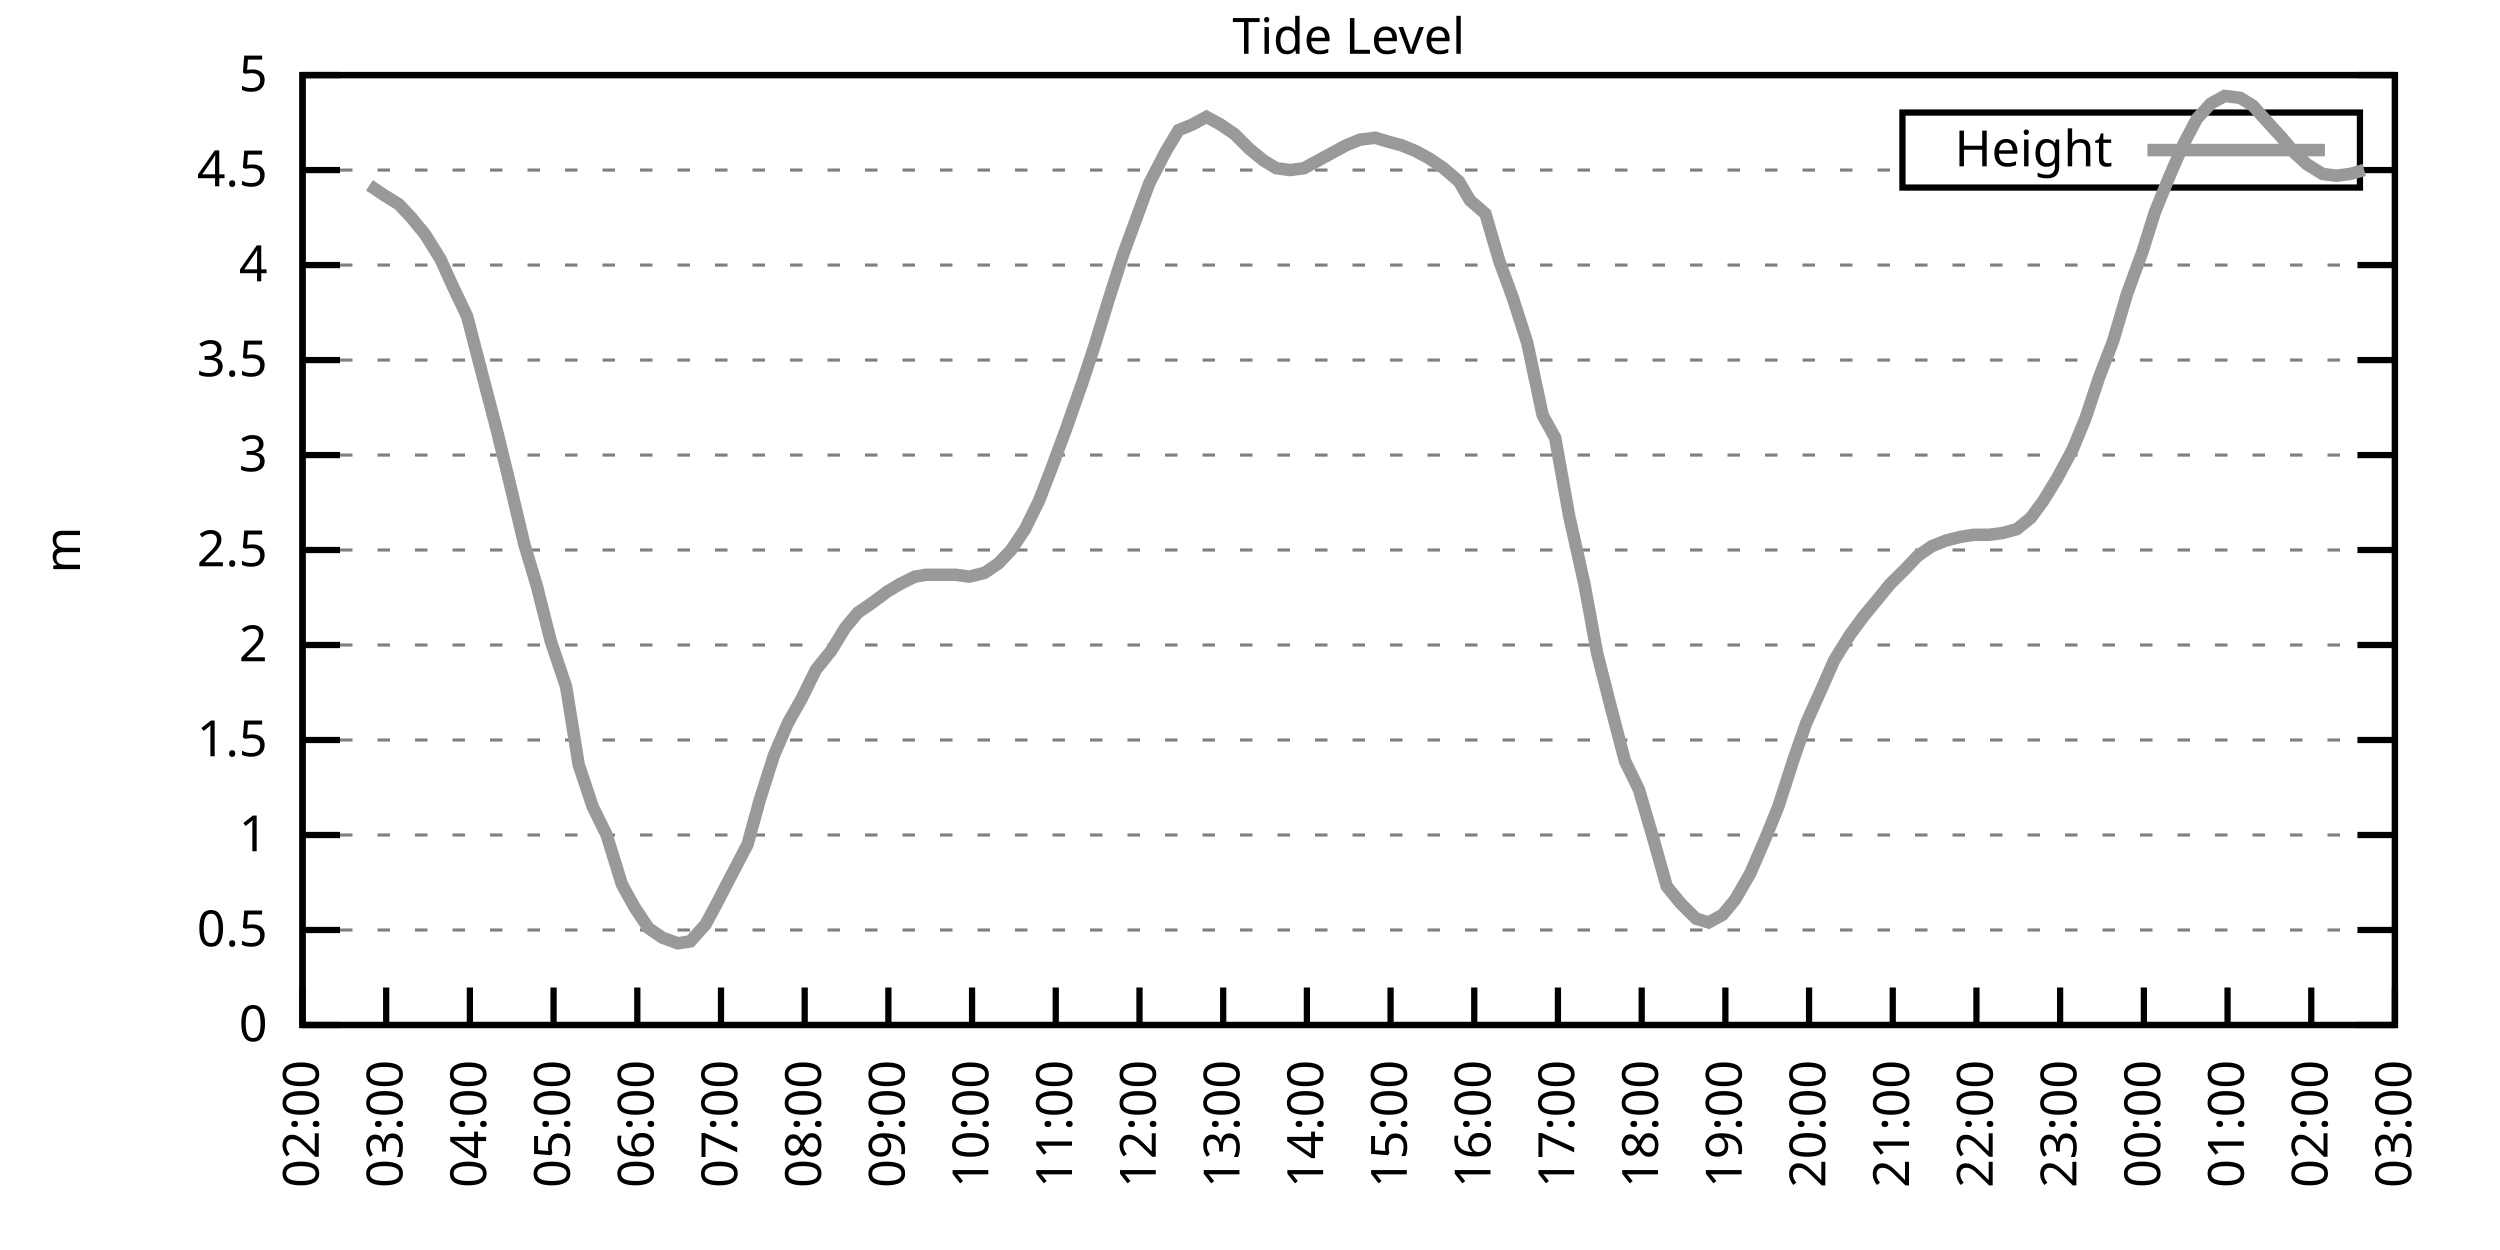
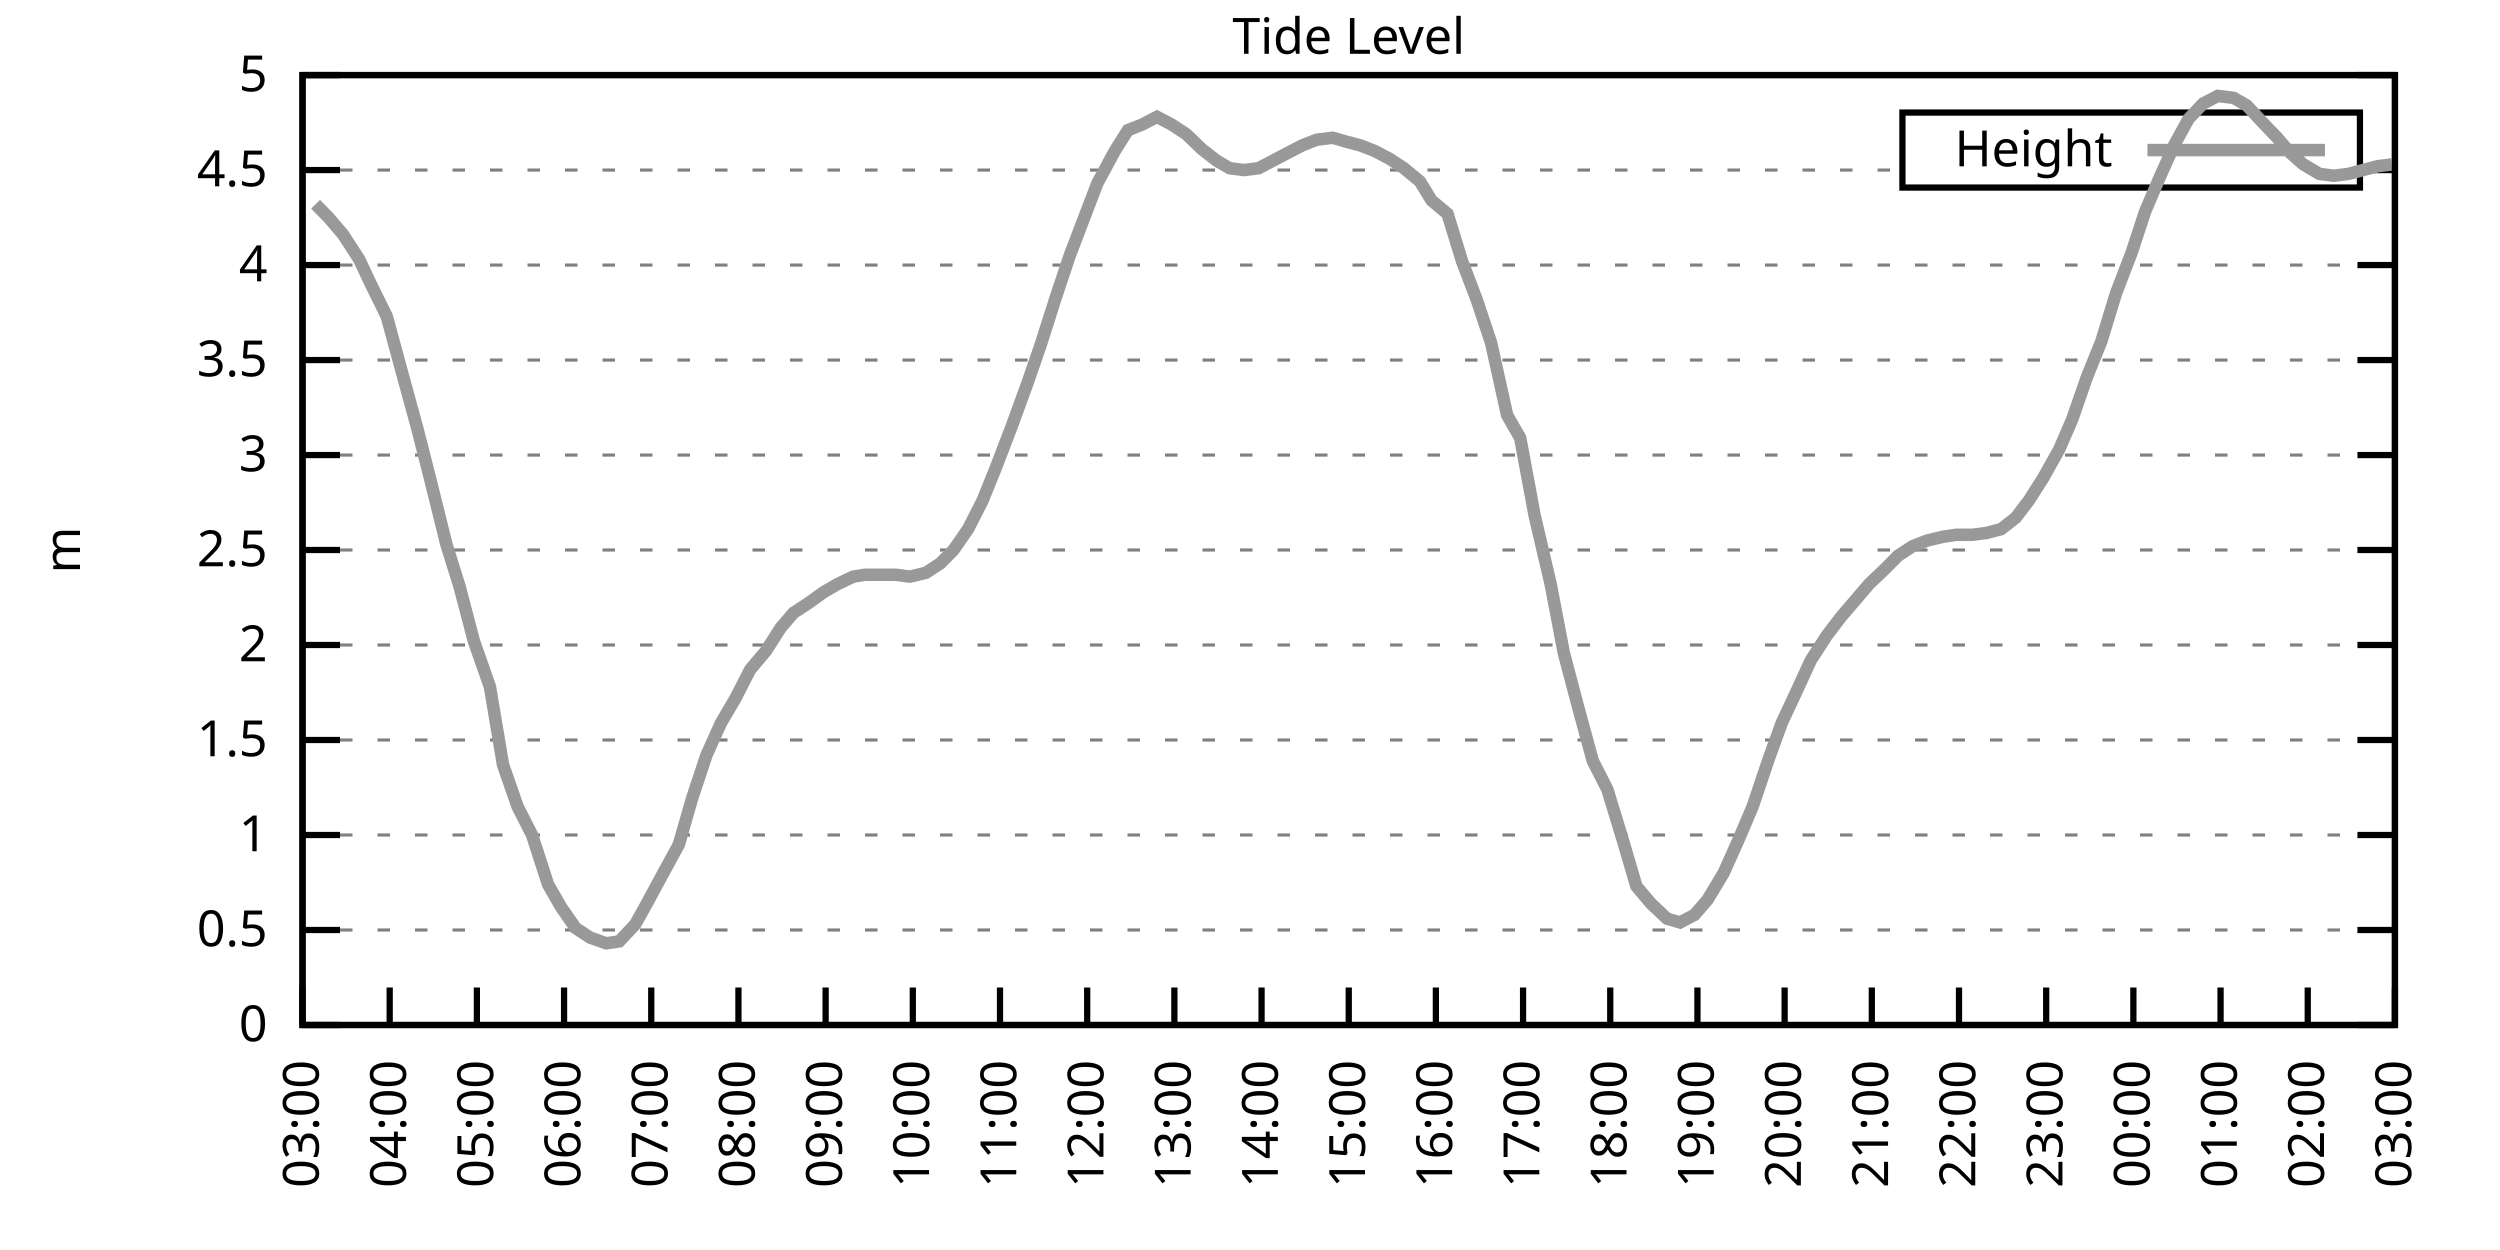
<svg xmlns="http://www.w3.org/2000/svg" xmlns:xlink="http://www.w3.org/1999/xlink" width="400" height="200" viewBox="0 0 400 200">
  <g id="gnuplot_canvas">
    <rect x="0" y="0" width="400" height="200" fill="none" />
    <defs>
      <circle id="gpDot" r="0.5" stroke-width="0.5" stroke="currentColor" />
      <path id="gpPt0" stroke-width="0.333" stroke="currentColor" d="M-1,0 h2 M0,-1 v2" />
      <path id="gpPt1" stroke-width="0.333" stroke="currentColor" d="M-1,-1 L1,1 M1,-1 L-1,1" />
      <path id="gpPt2" stroke-width="0.333" stroke="currentColor" d="M-1,0 L1,0 M0,-1 L0,1 M-1,-1 L1,1 M-1,1 L1,-1" />
      <rect id="gpPt3" stroke-width="0.333" stroke="currentColor" x="-1" y="-1" width="2" height="2" />
      <rect id="gpPt4" stroke-width="0.333" stroke="currentColor" fill="currentColor" x="-1" y="-1" width="2" height="2" />
      <circle id="gpPt5" stroke-width="0.333" stroke="currentColor" cx="0" cy="0" r="1" />
      <use xlink:href="#gpPt5" id="gpPt6" fill="currentColor" stroke="none" />
      <path id="gpPt7" stroke-width="0.333" stroke="currentColor" d="M0,-1.33 L-1.33,0.67 L1.33,0.67 z" />
      <use xlink:href="#gpPt7" id="gpPt8" fill="currentColor" stroke="none" />
      <use xlink:href="#gpPt7" id="gpPt9" stroke="currentColor" transform="rotate(180)" />
      <use xlink:href="#gpPt9" id="gpPt10" fill="currentColor" stroke="none" />
      <use xlink:href="#gpPt3" id="gpPt11" stroke="currentColor" transform="rotate(45)" />
      <use xlink:href="#gpPt11" id="gpPt12" fill="currentColor" stroke="none" />
      <path id="gpPt13" stroke-width="0.333" stroke="currentColor" d="M0,1.330 L1.265,0.411 L0.782,-1.067 L-0.782,-1.076 L-1.265,0.411 z" />
      <use xlink:href="#gpPt13" id="gpPt14" fill="currentColor" stroke="none" />
      <filter id="textbox" filterUnits="objectBoundingBox" x="0" y="0" height="1" width="1">
        <feFlood flood-color="white" flood-opacity="1" result="bgnd" />
        <feComposite in="SourceGraphic" in2="bgnd" operator="atop" />
      </filter>
      <filter id="greybox" filterUnits="objectBoundingBox" x="0" y="0" height="1" width="1">
        <feFlood flood-color="lightgrey" flood-opacity="1" result="grey" />
        <feComposite in="SourceGraphic" in2="grey" operator="atop" />
      </filter>
    </defs>
    <g fill="none" color="white" stroke="currentColor" stroke-width="1.00" stroke-linecap="butt" stroke-linejoin="miter">
</g>
    <g fill="none" color="black" stroke="currentColor" stroke-width="1.00" stroke-linecap="butt" stroke-linejoin="miter">
      <g stroke="none" shape-rendering="crispEdges">
        <polygon fill="rgb(255, 255, 255)" points="48.40,164.00 383.18,164.00 383.18,12.02 48.40,12.02 " />
      </g>
    </g>
    <g fill="none" color="black" stroke="currentColor" stroke-width="1.00" stroke-linecap="butt" stroke-linejoin="miter">
</g>
    <g fill="none" color="black" stroke="black" stroke-width="0.50" stroke-linecap="butt" stroke-linejoin="miter">
</g>
    <g fill="none" color="gray" stroke="currentColor" stroke-width="0.50" stroke-linecap="butt" stroke-linejoin="miter">
      <path stroke="gray" stroke-dasharray="2,4" class="gridline" d="M48.40,164.00 L383.19,164.00  " />
    </g>
    <g fill="none" color="gray" stroke="gray" stroke-width="1.00" stroke-linecap="butt" stroke-linejoin="miter">
</g>
    <g fill="none" color="black" stroke="currentColor" stroke-width="1.00" stroke-linecap="butt" stroke-linejoin="miter">
      <path stroke="black" d="M48.40,164.00 L54.40,164.00 M383.19,164.00 L377.19,164.00  " />
      <g transform="translate(42.80,166.60)" stroke="none" fill="black" font-family="Sans" font-size="8.00" text-anchor="end">
        <text>
          <tspan font-family="Sans"> 0</tspan>
        </text>
      </g>
    </g>
    <g fill="none" color="black" stroke="currentColor" stroke-width="1.00" stroke-linecap="butt" stroke-linejoin="miter">
</g>
    <g fill="none" color="black" stroke="black" stroke-width="0.50" stroke-linecap="butt" stroke-linejoin="miter">
</g>
    <g fill="none" color="gray" stroke="currentColor" stroke-width="0.50" stroke-linecap="butt" stroke-linejoin="miter">
      <path stroke="gray" stroke-dasharray="2,4" class="gridline" d="M48.40,148.80 L383.19,148.80  " />
    </g>
    <g fill="none" color="gray" stroke="gray" stroke-width="1.00" stroke-linecap="butt" stroke-linejoin="miter">
</g>
    <g fill="none" color="black" stroke="currentColor" stroke-width="1.00" stroke-linecap="butt" stroke-linejoin="miter">
      <path stroke="black" d="M48.40,148.80 L54.40,148.80 M383.19,148.80 L377.19,148.80  " />
      <g transform="translate(42.80,151.40)" stroke="none" fill="black" font-family="Sans" font-size="8.00" text-anchor="end">
        <text>
          <tspan font-family="Sans"> 0.5</tspan>
        </text>
      </g>
    </g>
    <g fill="none" color="black" stroke="currentColor" stroke-width="1.00" stroke-linecap="butt" stroke-linejoin="miter">
</g>
    <g fill="none" color="black" stroke="black" stroke-width="0.50" stroke-linecap="butt" stroke-linejoin="miter">
</g>
    <g fill="none" color="gray" stroke="currentColor" stroke-width="0.50" stroke-linecap="butt" stroke-linejoin="miter">
      <path stroke="gray" stroke-dasharray="2,4" class="gridline" d="M48.40,133.60 L383.19,133.60  " />
    </g>
    <g fill="none" color="gray" stroke="gray" stroke-width="1.00" stroke-linecap="butt" stroke-linejoin="miter">
</g>
    <g fill="none" color="black" stroke="currentColor" stroke-width="1.00" stroke-linecap="butt" stroke-linejoin="miter">
      <path stroke="black" d="M48.40,133.60 L54.40,133.60 M383.19,133.60 L377.19,133.60  " />
      <g transform="translate(42.80,136.20)" stroke="none" fill="black" font-family="Sans" font-size="8.00" text-anchor="end">
        <text>
          <tspan font-family="Sans"> 1</tspan>
        </text>
      </g>
    </g>
    <g fill="none" color="black" stroke="currentColor" stroke-width="1.00" stroke-linecap="butt" stroke-linejoin="miter">
</g>
    <g fill="none" color="black" stroke="black" stroke-width="0.50" stroke-linecap="butt" stroke-linejoin="miter">
</g>
    <g fill="none" color="gray" stroke="currentColor" stroke-width="0.50" stroke-linecap="butt" stroke-linejoin="miter">
      <path stroke="gray" stroke-dasharray="2,4" class="gridline" d="M48.40,118.40 L383.19,118.40  " />
    </g>
    <g fill="none" color="gray" stroke="gray" stroke-width="1.00" stroke-linecap="butt" stroke-linejoin="miter">
</g>
    <g fill="none" color="black" stroke="currentColor" stroke-width="1.00" stroke-linecap="butt" stroke-linejoin="miter">
      <path stroke="black" d="M48.40,118.40 L54.40,118.40 M383.19,118.40 L377.19,118.40  " />
      <g transform="translate(42.80,121.00)" stroke="none" fill="black" font-family="Sans" font-size="8.00" text-anchor="end">
        <text>
          <tspan font-family="Sans"> 1.5</tspan>
        </text>
      </g>
    </g>
    <g fill="none" color="black" stroke="currentColor" stroke-width="1.00" stroke-linecap="butt" stroke-linejoin="miter">
</g>
    <g fill="none" color="black" stroke="black" stroke-width="0.50" stroke-linecap="butt" stroke-linejoin="miter">
</g>
    <g fill="none" color="gray" stroke="currentColor" stroke-width="0.50" stroke-linecap="butt" stroke-linejoin="miter">
      <path stroke="gray" stroke-dasharray="2,4" class="gridline" d="M48.40,103.20 L383.19,103.20  " />
    </g>
    <g fill="none" color="gray" stroke="gray" stroke-width="1.00" stroke-linecap="butt" stroke-linejoin="miter">
</g>
    <g fill="none" color="black" stroke="currentColor" stroke-width="1.00" stroke-linecap="butt" stroke-linejoin="miter">
      <path stroke="black" d="M48.40,103.20 L54.40,103.20 M383.19,103.20 L377.19,103.20  " />
      <g transform="translate(42.80,105.80)" stroke="none" fill="black" font-family="Sans" font-size="8.00" text-anchor="end">
        <text>
          <tspan font-family="Sans"> 2</tspan>
        </text>
      </g>
    </g>
    <g fill="none" color="black" stroke="currentColor" stroke-width="1.00" stroke-linecap="butt" stroke-linejoin="miter">
</g>
    <g fill="none" color="black" stroke="black" stroke-width="0.50" stroke-linecap="butt" stroke-linejoin="miter">
</g>
    <g fill="none" color="gray" stroke="currentColor" stroke-width="0.50" stroke-linecap="butt" stroke-linejoin="miter">
      <path stroke="gray" stroke-dasharray="2,4" class="gridline" d="M48.40,88.00 L383.19,88.00  " />
    </g>
    <g fill="none" color="gray" stroke="gray" stroke-width="1.00" stroke-linecap="butt" stroke-linejoin="miter">
</g>
    <g fill="none" color="black" stroke="currentColor" stroke-width="1.00" stroke-linecap="butt" stroke-linejoin="miter">
      <path stroke="black" d="M48.40,88.00 L54.40,88.00 M383.19,88.00 L377.19,88.00  " />
      <g transform="translate(42.80,90.60)" stroke="none" fill="black" font-family="Sans" font-size="8.00" text-anchor="end">
        <text>
          <tspan font-family="Sans"> 2.5</tspan>
        </text>
      </g>
    </g>
    <g fill="none" color="black" stroke="currentColor" stroke-width="1.00" stroke-linecap="butt" stroke-linejoin="miter">
</g>
    <g fill="none" color="black" stroke="black" stroke-width="0.50" stroke-linecap="butt" stroke-linejoin="miter">
</g>
    <g fill="none" color="gray" stroke="currentColor" stroke-width="0.50" stroke-linecap="butt" stroke-linejoin="miter">
      <path stroke="gray" stroke-dasharray="2,4" class="gridline" d="M48.40,72.81 L383.19,72.81  " />
    </g>
    <g fill="none" color="gray" stroke="gray" stroke-width="1.00" stroke-linecap="butt" stroke-linejoin="miter">
</g>
    <g fill="none" color="black" stroke="currentColor" stroke-width="1.00" stroke-linecap="butt" stroke-linejoin="miter">
      <path stroke="black" d="M48.40,72.81 L54.40,72.81 M383.19,72.81 L377.19,72.81  " />
      <g transform="translate(42.80,75.41)" stroke="none" fill="black" font-family="Sans" font-size="8.00" text-anchor="end">
        <text>
          <tspan font-family="Sans"> 3</tspan>
        </text>
      </g>
    </g>
    <g fill="none" color="black" stroke="currentColor" stroke-width="1.00" stroke-linecap="butt" stroke-linejoin="miter">
</g>
    <g fill="none" color="black" stroke="black" stroke-width="0.50" stroke-linecap="butt" stroke-linejoin="miter">
</g>
    <g fill="none" color="gray" stroke="currentColor" stroke-width="0.50" stroke-linecap="butt" stroke-linejoin="miter">
      <path stroke="gray" stroke-dasharray="2,4" class="gridline" d="M48.40,57.61 L383.19,57.61  " />
    </g>
    <g fill="none" color="gray" stroke="gray" stroke-width="1.00" stroke-linecap="butt" stroke-linejoin="miter">
</g>
    <g fill="none" color="black" stroke="currentColor" stroke-width="1.00" stroke-linecap="butt" stroke-linejoin="miter">
      <path stroke="black" d="M48.40,57.61 L54.40,57.61 M383.19,57.61 L377.19,57.61  " />
      <g transform="translate(42.80,60.21)" stroke="none" fill="black" font-family="Sans" font-size="8.00" text-anchor="end">
        <text>
          <tspan font-family="Sans"> 3.5</tspan>
        </text>
      </g>
    </g>
    <g fill="none" color="black" stroke="currentColor" stroke-width="1.00" stroke-linecap="butt" stroke-linejoin="miter">
</g>
    <g fill="none" color="black" stroke="black" stroke-width="0.50" stroke-linecap="butt" stroke-linejoin="miter">
</g>
    <g fill="none" color="gray" stroke="currentColor" stroke-width="0.50" stroke-linecap="butt" stroke-linejoin="miter">
      <path stroke="gray" stroke-dasharray="2,4" class="gridline" d="M48.40,42.41 L383.19,42.41  " />
    </g>
    <g fill="none" color="gray" stroke="gray" stroke-width="1.00" stroke-linecap="butt" stroke-linejoin="miter">
</g>
    <g fill="none" color="black" stroke="currentColor" stroke-width="1.00" stroke-linecap="butt" stroke-linejoin="miter">
      <path stroke="black" d="M48.40,42.41 L54.40,42.41 M383.19,42.41 L377.19,42.41  " />
      <g transform="translate(42.80,45.01)" stroke="none" fill="black" font-family="Sans" font-size="8.00" text-anchor="end">
        <text>
          <tspan font-family="Sans"> 4</tspan>
        </text>
      </g>
    </g>
    <g fill="none" color="black" stroke="currentColor" stroke-width="1.00" stroke-linecap="butt" stroke-linejoin="miter">
</g>
    <g fill="none" color="black" stroke="black" stroke-width="0.50" stroke-linecap="butt" stroke-linejoin="miter">
</g>
    <g fill="none" color="gray" stroke="currentColor" stroke-width="0.50" stroke-linecap="butt" stroke-linejoin="miter">
      <path stroke="gray" stroke-dasharray="2,4" class="gridline" d="M48.40,27.21 L304.39,27.21 M377.59,27.21 L383.19,27.21  " />
    </g>
    <g fill="none" color="gray" stroke="gray" stroke-width="1.00" stroke-linecap="butt" stroke-linejoin="miter">
</g>
    <g fill="none" color="black" stroke="currentColor" stroke-width="1.00" stroke-linecap="butt" stroke-linejoin="miter">
      <path stroke="black" d="M48.40,27.21 L54.40,27.21 M383.19,27.21 L377.19,27.21  " />
      <g transform="translate(42.80,29.81)" stroke="none" fill="black" font-family="Sans" font-size="8.00" text-anchor="end">
        <text>
          <tspan font-family="Sans"> 4.5</tspan>
        </text>
      </g>
    </g>
    <g fill="none" color="black" stroke="currentColor" stroke-width="1.00" stroke-linecap="butt" stroke-linejoin="miter">
</g>
    <g fill="none" color="black" stroke="black" stroke-width="0.50" stroke-linecap="butt" stroke-linejoin="miter">
</g>
    <g fill="none" color="gray" stroke="currentColor" stroke-width="0.50" stroke-linecap="butt" stroke-linejoin="miter">
      <path stroke="gray" stroke-dasharray="2,4" class="gridline" d="M48.40,12.01 L383.19,12.01  " />
    </g>
    <g fill="none" color="gray" stroke="gray" stroke-width="1.00" stroke-linecap="butt" stroke-linejoin="miter">
</g>
    <g fill="none" color="black" stroke="currentColor" stroke-width="1.00" stroke-linecap="butt" stroke-linejoin="miter">
      <path stroke="black" d="M48.40,12.01 L54.40,12.01 M383.19,12.01 L377.19,12.01  " />
      <g transform="translate(42.80,14.61)" stroke="none" fill="black" font-family="Sans" font-size="8.00" text-anchor="end">
        <text>
          <tspan font-family="Sans"> 5</tspan>
        </text>
      </g>
    </g>
    <g fill="none" color="black" stroke="currentColor" stroke-width="1.00" stroke-linecap="butt" stroke-linejoin="miter">
      <path stroke="black" d="M48.40,164.00 L48.40,158.00  " />
      <g transform="translate(51.00,169.60) rotate(270.00)" stroke="none" fill="black" font-family="Sans" font-size="8.00" text-anchor="end">
        <text>
-           <tspan font-family="Sans">02:00</tspan>
-         </text>
-       </g>
-     </g>
-     <g fill="none" color="black" stroke="currentColor" stroke-width="1.00" stroke-linecap="butt" stroke-linejoin="miter">
-       <path stroke="black" d="M61.79,164.00 L61.79,158.00  " />
-       <g transform="translate(64.39,169.60) rotate(270.00)" stroke="none" fill="black" font-family="Sans" font-size="8.00" text-anchor="end">
-         <text>
          <tspan font-family="Sans">03:00</tspan>
        </text>
      </g>
    </g>
    <g fill="none" color="black" stroke="currentColor" stroke-width="1.00" stroke-linecap="butt" stroke-linejoin="miter">
-       <path stroke="black" d="M75.18,164.00 L75.18,158.00  " />
-       <g transform="translate(77.78,169.60) rotate(270.00)" stroke="none" fill="black" font-family="Sans" font-size="8.00" text-anchor="end">
+       <path stroke="black" d="M62.35,164.00 L62.35,158.00  " />
+       <g transform="translate(64.95,169.60) rotate(270.00)" stroke="none" fill="black" font-family="Sans" font-size="8.00" text-anchor="end">
        <text>
          <tspan font-family="Sans">04:00</tspan>
        </text>
      </g>
    </g>
    <g fill="none" color="black" stroke="currentColor" stroke-width="1.00" stroke-linecap="butt" stroke-linejoin="miter">
-       <path stroke="black" d="M88.57,164.00 L88.57,158.00  " />
-       <g transform="translate(91.17,169.60) rotate(270.00)" stroke="none" fill="black" font-family="Sans" font-size="8.00" text-anchor="end">
+       <path stroke="black" d="M76.30,164.00 L76.30,158.00  " />
+       <g transform="translate(78.90,169.60) rotate(270.00)" stroke="none" fill="black" font-family="Sans" font-size="8.00" text-anchor="end">
        <text>
          <tspan font-family="Sans">05:00</tspan>
        </text>
      </g>
    </g>
    <g fill="none" color="black" stroke="currentColor" stroke-width="1.00" stroke-linecap="butt" stroke-linejoin="miter">
-       <path stroke="black" d="M101.97,164.00 L101.97,158.00  " />
-       <g transform="translate(104.57,169.60) rotate(270.00)" stroke="none" fill="black" font-family="Sans" font-size="8.00" text-anchor="end">
+       <path stroke="black" d="M90.25,164.00 L90.25,158.00  " />
+       <g transform="translate(92.85,169.60) rotate(270.00)" stroke="none" fill="black" font-family="Sans" font-size="8.00" text-anchor="end">
        <text>
          <tspan font-family="Sans">06:00</tspan>
        </text>
      </g>
    </g>
    <g fill="none" color="black" stroke="currentColor" stroke-width="1.00" stroke-linecap="butt" stroke-linejoin="miter">
-       <path stroke="black" d="M115.36,164.00 L115.36,158.00  " />
-       <g transform="translate(117.96,169.60) rotate(270.00)" stroke="none" fill="black" font-family="Sans" font-size="8.00" text-anchor="end">
+       <path stroke="black" d="M104.20,164.00 L104.20,158.00  " />
+       <g transform="translate(106.80,169.60) rotate(270.00)" stroke="none" fill="black" font-family="Sans" font-size="8.00" text-anchor="end">
        <text>
          <tspan font-family="Sans">07:00</tspan>
        </text>
      </g>
    </g>
    <g fill="none" color="black" stroke="currentColor" stroke-width="1.00" stroke-linecap="butt" stroke-linejoin="miter">
-       <path stroke="black" d="M128.75,164.00 L128.75,158.00  " />
-       <g transform="translate(131.35,169.60) rotate(270.00)" stroke="none" fill="black" font-family="Sans" font-size="8.00" text-anchor="end">
+       <path stroke="black" d="M118.15,164.00 L118.15,158.00  " />
+       <g transform="translate(120.75,169.60) rotate(270.00)" stroke="none" fill="black" font-family="Sans" font-size="8.00" text-anchor="end">
        <text>
          <tspan font-family="Sans">08:00</tspan>
        </text>
      </g>
    </g>
    <g fill="none" color="black" stroke="currentColor" stroke-width="1.00" stroke-linecap="butt" stroke-linejoin="miter">
-       <path stroke="black" d="M142.14,164.00 L142.14,158.00  " />
-       <g transform="translate(144.74,169.60) rotate(270.00)" stroke="none" fill="black" font-family="Sans" font-size="8.00" text-anchor="end">
+       <path stroke="black" d="M132.10,164.00 L132.10,158.00  " />
+       <g transform="translate(134.70,169.60) rotate(270.00)" stroke="none" fill="black" font-family="Sans" font-size="8.00" text-anchor="end">
        <text>
          <tspan font-family="Sans">09:00</tspan>
        </text>
      </g>
    </g>
    <g fill="none" color="black" stroke="currentColor" stroke-width="1.00" stroke-linecap="butt" stroke-linejoin="miter">
-       <path stroke="black" d="M155.53,164.00 L155.53,158.00  " />
-       <g transform="translate(158.13,169.60) rotate(270.00)" stroke="none" fill="black" font-family="Sans" font-size="8.00" text-anchor="end">
+       <path stroke="black" d="M146.05,164.00 L146.05,158.00  " />
+       <g transform="translate(148.65,169.60) rotate(270.00)" stroke="none" fill="black" font-family="Sans" font-size="8.00" text-anchor="end">
        <text>
          <tspan font-family="Sans">10:00</tspan>
        </text>
      </g>
    </g>
    <g fill="none" color="black" stroke="currentColor" stroke-width="1.00" stroke-linecap="butt" stroke-linejoin="miter">
-       <path stroke="black" d="M168.92,164.00 L168.92,158.00  " />
-       <g transform="translate(171.52,169.60) rotate(270.00)" stroke="none" fill="black" font-family="Sans" font-size="8.00" text-anchor="end">
+       <path stroke="black" d="M160.00,164.00 L160.00,158.00  " />
+       <g transform="translate(162.60,169.60) rotate(270.00)" stroke="none" fill="black" font-family="Sans" font-size="8.00" text-anchor="end">
        <text>
          <tspan font-family="Sans">11:00</tspan>
        </text>
      </g>
    </g>
    <g fill="none" color="black" stroke="currentColor" stroke-width="1.00" stroke-linecap="butt" stroke-linejoin="miter">
-       <path stroke="black" d="M182.32,164.00 L182.32,158.00  " />
-       <g transform="translate(184.92,169.60) rotate(270.00)" stroke="none" fill="black" font-family="Sans" font-size="8.00" text-anchor="end">
+       <path stroke="black" d="M173.95,164.00 L173.95,158.00  " />
+       <g transform="translate(176.55,169.60) rotate(270.00)" stroke="none" fill="black" font-family="Sans" font-size="8.00" text-anchor="end">
        <text>
          <tspan font-family="Sans">12:00</tspan>
        </text>
      </g>
    </g>
    <g fill="none" color="black" stroke="currentColor" stroke-width="1.00" stroke-linecap="butt" stroke-linejoin="miter">
-       <path stroke="black" d="M195.71,164.00 L195.71,158.00  " />
-       <g transform="translate(198.31,169.60) rotate(270.00)" stroke="none" fill="black" font-family="Sans" font-size="8.00" text-anchor="end">
+       <path stroke="black" d="M187.90,164.00 L187.90,158.00  " />
+       <g transform="translate(190.50,169.60) rotate(270.00)" stroke="none" fill="black" font-family="Sans" font-size="8.00" text-anchor="end">
        <text>
          <tspan font-family="Sans">13:00</tspan>
        </text>
      </g>
    </g>
    <g fill="none" color="black" stroke="currentColor" stroke-width="1.00" stroke-linecap="butt" stroke-linejoin="miter">
-       <path stroke="black" d="M209.10,164.00 L209.10,158.00  " />
-       <g transform="translate(211.70,169.60) rotate(270.00)" stroke="none" fill="black" font-family="Sans" font-size="8.00" text-anchor="end">
+       <path stroke="black" d="M201.85,164.00 L201.85,158.00  " />
+       <g transform="translate(204.45,169.60) rotate(270.00)" stroke="none" fill="black" font-family="Sans" font-size="8.00" text-anchor="end">
        <text>
          <tspan font-family="Sans">14:00</tspan>
        </text>
      </g>
    </g>
    <g fill="none" color="black" stroke="currentColor" stroke-width="1.00" stroke-linecap="butt" stroke-linejoin="miter">
-       <path stroke="black" d="M222.49,164.00 L222.49,158.00  " />
-       <g transform="translate(225.09,169.60) rotate(270.00)" stroke="none" fill="black" font-family="Sans" font-size="8.00" text-anchor="end">
+       <path stroke="black" d="M215.80,164.00 L215.80,158.00  " />
+       <g transform="translate(218.40,169.60) rotate(270.00)" stroke="none" fill="black" font-family="Sans" font-size="8.00" text-anchor="end">
        <text>
          <tspan font-family="Sans">15:00</tspan>
        </text>
      </g>
    </g>
    <g fill="none" color="black" stroke="currentColor" stroke-width="1.00" stroke-linecap="butt" stroke-linejoin="miter">
-       <path stroke="black" d="M235.88,164.00 L235.88,158.00  " />
-       <g transform="translate(238.48,169.60) rotate(270.00)" stroke="none" fill="black" font-family="Sans" font-size="8.00" text-anchor="end">
+       <path stroke="black" d="M229.74,164.00 L229.74,158.00  " />
+       <g transform="translate(232.34,169.60) rotate(270.00)" stroke="none" fill="black" font-family="Sans" font-size="8.00" text-anchor="end">
        <text>
          <tspan font-family="Sans">16:00</tspan>
        </text>
      </g>
    </g>
    <g fill="none" color="black" stroke="currentColor" stroke-width="1.00" stroke-linecap="butt" stroke-linejoin="miter">
-       <path stroke="black" d="M249.27,164.00 L249.27,158.00  " />
-       <g transform="translate(251.87,169.60) rotate(270.00)" stroke="none" fill="black" font-family="Sans" font-size="8.00" text-anchor="end">
+       <path stroke="black" d="M243.69,164.00 L243.69,158.00  " />
+       <g transform="translate(246.29,169.60) rotate(270.00)" stroke="none" fill="black" font-family="Sans" font-size="8.00" text-anchor="end">
        <text>
          <tspan font-family="Sans">17:00</tspan>
        </text>
      </g>
    </g>
    <g fill="none" color="black" stroke="currentColor" stroke-width="1.00" stroke-linecap="butt" stroke-linejoin="miter">
-       <path stroke="black" d="M262.67,164.00 L262.67,158.00  " />
-       <g transform="translate(265.27,169.60) rotate(270.00)" stroke="none" fill="black" font-family="Sans" font-size="8.00" text-anchor="end">
+       <path stroke="black" d="M257.64,164.00 L257.64,158.00  " />
+       <g transform="translate(260.24,169.60) rotate(270.00)" stroke="none" fill="black" font-family="Sans" font-size="8.00" text-anchor="end">
        <text>
          <tspan font-family="Sans">18:00</tspan>
        </text>
      </g>
    </g>
    <g fill="none" color="black" stroke="currentColor" stroke-width="1.00" stroke-linecap="butt" stroke-linejoin="miter">
-       <path stroke="black" d="M276.06,164.00 L276.06,158.00  " />
-       <g transform="translate(278.66,169.60) rotate(270.00)" stroke="none" fill="black" font-family="Sans" font-size="8.00" text-anchor="end">
+       <path stroke="black" d="M271.59,164.00 L271.59,158.00  " />
+       <g transform="translate(274.19,169.60) rotate(270.00)" stroke="none" fill="black" font-family="Sans" font-size="8.00" text-anchor="end">
        <text>
          <tspan font-family="Sans">19:00</tspan>
        </text>
      </g>
    </g>
    <g fill="none" color="black" stroke="currentColor" stroke-width="1.00" stroke-linecap="butt" stroke-linejoin="miter">
-       <path stroke="black" d="M289.45,164.00 L289.45,158.00  " />
-       <g transform="translate(292.05,169.60) rotate(270.00)" stroke="none" fill="black" font-family="Sans" font-size="8.00" text-anchor="end">
+       <path stroke="black" d="M285.54,164.00 L285.54,158.00  " />
+       <g transform="translate(288.14,169.60) rotate(270.00)" stroke="none" fill="black" font-family="Sans" font-size="8.00" text-anchor="end">
        <text>
          <tspan font-family="Sans">20:00</tspan>
        </text>
      </g>
    </g>
    <g fill="none" color="black" stroke="currentColor" stroke-width="1.00" stroke-linecap="butt" stroke-linejoin="miter">
-       <path stroke="black" d="M302.84,164.00 L302.84,158.00  " />
-       <g transform="translate(305.44,169.60) rotate(270.00)" stroke="none" fill="black" font-family="Sans" font-size="8.00" text-anchor="end">
+       <path stroke="black" d="M299.49,164.00 L299.49,158.00  " />
+       <g transform="translate(302.09,169.60) rotate(270.00)" stroke="none" fill="black" font-family="Sans" font-size="8.00" text-anchor="end">
        <text>
          <tspan font-family="Sans">21:00</tspan>
        </text>
      </g>
    </g>
    <g fill="none" color="black" stroke="currentColor" stroke-width="1.00" stroke-linecap="butt" stroke-linejoin="miter">
-       <path stroke="black" d="M316.23,164.00 L316.23,158.00  " />
-       <g transform="translate(318.83,169.60) rotate(270.00)" stroke="none" fill="black" font-family="Sans" font-size="8.00" text-anchor="end">
+       <path stroke="black" d="M313.44,164.00 L313.44,158.00  " />
+       <g transform="translate(316.04,169.60) rotate(270.00)" stroke="none" fill="black" font-family="Sans" font-size="8.00" text-anchor="end">
        <text>
          <tspan font-family="Sans">22:00</tspan>
        </text>
      </g>
    </g>
    <g fill="none" color="black" stroke="currentColor" stroke-width="1.00" stroke-linecap="butt" stroke-linejoin="miter">
-       <path stroke="black" d="M329.62,164.00 L329.62,158.00  " />
-       <g transform="translate(332.22,169.60) rotate(270.00)" stroke="none" fill="black" font-family="Sans" font-size="8.00" text-anchor="end">
+       <path stroke="black" d="M327.39,164.00 L327.39,158.00  " />
+       <g transform="translate(329.99,169.60) rotate(270.00)" stroke="none" fill="black" font-family="Sans" font-size="8.00" text-anchor="end">
        <text>
          <tspan font-family="Sans">23:00</tspan>
        </text>
      </g>
    </g>
    <g fill="none" color="black" stroke="currentColor" stroke-width="1.00" stroke-linecap="butt" stroke-linejoin="miter">
-       <path stroke="black" d="M343.02,164.00 L343.02,158.00  " />
-       <g transform="translate(345.62,169.60) rotate(270.00)" stroke="none" fill="black" font-family="Sans" font-size="8.00" text-anchor="end">
+       <path stroke="black" d="M341.34,164.00 L341.34,158.00  " />
+       <g transform="translate(343.94,169.60) rotate(270.00)" stroke="none" fill="black" font-family="Sans" font-size="8.00" text-anchor="end">
        <text>
          <tspan font-family="Sans">00:00</tspan>
        </text>
      </g>
    </g>
    <g fill="none" color="black" stroke="currentColor" stroke-width="1.00" stroke-linecap="butt" stroke-linejoin="miter">
-       <path stroke="black" d="M356.41,164.00 L356.41,158.00  " />
-       <g transform="translate(359.01,169.60) rotate(270.00)" stroke="none" fill="black" font-family="Sans" font-size="8.00" text-anchor="end">
+       <path stroke="black" d="M355.29,164.00 L355.29,158.00  " />
+       <g transform="translate(357.89,169.60) rotate(270.00)" stroke="none" fill="black" font-family="Sans" font-size="8.00" text-anchor="end">
        <text>
          <tspan font-family="Sans">01:00</tspan>
        </text>
      </g>
    </g>
    <g fill="none" color="black" stroke="currentColor" stroke-width="1.00" stroke-linecap="butt" stroke-linejoin="miter">
-       <path stroke="black" d="M369.80,164.00 L369.80,158.00  " />
-       <g transform="translate(372.40,169.60) rotate(270.00)" stroke="none" fill="black" font-family="Sans" font-size="8.00" text-anchor="end">
+       <path stroke="black" d="M369.24,164.00 L369.24,158.00  " />
+       <g transform="translate(371.84,169.60) rotate(270.00)" stroke="none" fill="black" font-family="Sans" font-size="8.00" text-anchor="end">
        <text>
          <tspan font-family="Sans">02:00</tspan>
        </text>
      </g>
    </g>
    <g fill="none" color="black" stroke="currentColor" stroke-width="1.00" stroke-linecap="butt" stroke-linejoin="miter">
      <path stroke="black" d="M383.19,164.00 L383.19,158.00  " />
      <g transform="translate(385.79,169.60) rotate(270.00)" stroke="none" fill="black" font-family="Sans" font-size="8.00" text-anchor="end">
        <text>
          <tspan font-family="Sans">03:00</tspan>
        </text>
      </g>
    </g>
    <g fill="none" color="black" stroke="currentColor" stroke-width="1.00" stroke-linecap="butt" stroke-linejoin="miter">
</g>
    <g fill="none" color="black" stroke="currentColor" stroke-width="1.00" stroke-linecap="butt" stroke-linejoin="miter">
      <path stroke="black" d="M48.40,12.01 L48.40,164.00 L383.19,164.00 L383.19,12.01 L48.40,12.01 Z  " />
    </g>
    <g fill="none" color="black" stroke="currentColor" stroke-width="1.00" stroke-linecap="butt" stroke-linejoin="miter">
</g>
    <g fill="none" color="black" stroke="currentColor" stroke-width="1.00" stroke-linecap="butt" stroke-linejoin="miter">
      <path stroke="black" d="M304.39,30.01 L304.39,18.01 L377.59,18.01 L377.59,30.01 L304.39,30.01 Z  " />
    </g>
    <g id="Tide_level_plot_1">
      <g fill="none" color="white" stroke="black" stroke-width="2.00" stroke-linecap="butt" stroke-linejoin="miter">
</g>
      <g fill="none" color="black" stroke="currentColor" stroke-width="2.00" stroke-linecap="butt" stroke-linejoin="miter">
        <g transform="translate(337.99,26.61)" stroke="none" fill="black" font-family="Sans" font-size="8.00" text-anchor="end">
          <text>
            <tspan font-family="Sans">Height</tspan>
          </text>
        </g>
      </g>
      <g fill="none" color="black" stroke="currentColor" stroke-width="2.00" stroke-linecap="butt" stroke-linejoin="miter">
-         <path stroke="rgb(153, 153, 153)" d="M343.59,24.01 L371.99,24.01 M59.11,29.64 L61.35,31.16 L63.80,32.68 L65.81,34.81 L68.04,37.54 L70.50,41.50   L72.28,45.45 L74.74,50.62 L77.19,60.04 L79.42,68.55 L81.43,76.76 L83.89,87.09 L85.90,93.78 L88.13,102.60   L90.58,109.89 L92.59,122.35 L94.82,129.04 L97.06,133.60 L99.51,141.51 L101.52,145.15 L103.75,148.50 L105.98,150.02   L108.44,150.93 L110.45,150.62 L112.90,147.89 L114.69,144.55 L117.37,139.38 L119.60,135.12 L121.61,127.83 L123.84,120.83   L126.07,115.67 L128.30,111.72 L130.54,107.16 L132.99,104.12 L135.22,100.47 L137.23,98.04 L139.46,96.52 L141.92,94.69   L143.93,93.48 L146.38,92.26 L148.17,91.96 L150.62,91.96 L152.85,91.96 L155.09,92.26 L157.54,91.65 L159.77,90.13   L161.78,88.00 L164.01,84.66 L166.25,80.10 L168.25,74.93 L170.71,68.25 L173.17,61.25 L175.17,55.18 L177.41,47.88   L179.64,40.89 L181.87,34.81 L183.88,29.34 L186.56,24.17 L188.57,20.83 L190.80,19.91 L193.03,18.70 L195.26,19.91   L197.49,21.43 L199.95,23.87 L202.18,25.69 L204.19,26.91 L206.42,27.21 L208.65,26.91 L210.88,25.69 L213.12,24.47   L215.35,23.26 L217.58,22.35 L220.04,22.04 L222.04,22.65 L224.28,23.26 L226.51,24.17 L228.74,25.39 L230.97,26.91   L233.43,29.03 L235.21,32.07 L237.67,34.20 L239.90,41.80 L242.13,47.88 L244.36,54.87 L246.82,66.42 L248.83,70.07   L251.06,82.53 L253.51,93.48 L255.52,104.42 L257.76,113.24 L259.99,121.75 L262.22,126.31 L264.45,133.91 L266.68,141.81   L268.92,144.55 L271.37,146.98 L273.38,147.59 L275.61,146.37 L277.62,143.94 L280.07,139.68 L282.31,134.51 L284.54,129.04   L286.99,121.44 L289.00,115.67 L291.46,110.20 L293.47,105.64 L295.92,101.68 L298.15,98.64 L300.16,96.21 L302.39,93.48   L304.85,91.04 L306.86,88.92 L309.09,87.40 L311.32,86.49 L313.78,85.88 L315.79,85.57 L318.24,85.57 L320.47,85.27   L322.70,84.66 L324.94,82.84 L326.95,80.10 L329.18,76.45 L331.63,71.89 L333.64,67.03 L335.87,60.34 L338.10,54.57   L340.34,46.97 L342.79,40.28 L344.80,33.90 L347.03,28.42 L349.26,23.26 L351.50,19.00 L353.73,16.57 L355.96,15.35   L358.42,15.66 L360.42,16.87 L362.88,19.61 L365.11,22.04 L367.12,24.47 L369.13,26.30 L371.58,27.82 L373.82,28.12   L376.05,27.82 L378.28,27.21  " />
+         <path stroke="rgb(153, 153, 153)" d="M343.59,24.01 L371.99,24.01 M50.49,32.68 L52.58,34.81 L54.91,37.54 L57.47,41.50 L59.33,45.45 L61.88,50.62   L64.44,60.04 L66.77,68.55 L68.86,76.76 L71.42,87.09 L73.51,93.78 L75.83,102.60 L78.39,109.89 L80.48,122.35   L82.81,129.04 L85.13,133.60 L87.69,141.51 L89.78,145.15 L92.11,148.50 L94.43,150.02 L96.99,150.93 L99.08,150.62   L101.64,147.89 L103.50,144.55 L106.29,139.38 L108.62,135.12 L110.71,127.83 L113.03,120.83 L115.36,115.67 L117.68,111.72   L120.01,107.16 L122.57,104.12 L124.89,100.47 L126.98,98.04 L129.31,96.52 L131.87,94.69 L133.96,93.48 L136.51,92.26   L138.37,91.96 L140.93,91.96 L143.26,91.96 L145.58,92.26 L148.14,91.65 L150.46,90.13 L152.56,88.00 L154.88,84.66   L157.21,80.10 L159.30,74.93 L161.86,68.25 L164.41,61.25 L166.51,55.18 L168.83,47.88 L171.16,40.89 L173.48,34.81   L175.57,29.34 L178.36,24.17 L180.46,20.83 L182.78,19.91 L185.11,18.70 L187.43,19.91 L189.76,21.43 L192.31,23.87   L194.64,25.69 L196.73,26.91 L199.06,27.21 L201.38,26.91 L203.71,25.69 L206.03,24.47 L208.36,23.26 L210.68,22.35   L213.24,22.04 L215.33,22.65 L217.65,23.26 L219.98,24.17 L222.30,25.39 L224.63,26.91 L227.19,29.03 L229.05,32.07   L231.60,34.20 L233.93,41.80 L236.25,47.88 L238.58,54.87 L241.14,66.42 L243.23,70.07 L245.55,82.53 L248.11,93.48   L250.20,104.42 L252.53,113.24 L254.85,121.75 L257.18,126.31 L259.50,133.91 L261.83,141.81 L264.15,144.55 L266.71,146.98   L268.80,147.59 L271.13,146.37 L273.22,143.94 L275.78,139.68 L278.10,134.51 L280.43,129.04 L282.99,121.44 L285.08,115.67   L287.64,110.20 L289.73,105.64 L292.29,101.68 L294.61,98.64 L296.70,96.21 L299.03,93.48 L301.58,91.04 L303.68,88.92   L306.00,87.40 L308.33,86.49 L310.88,85.88 L312.98,85.57 L315.53,85.57 L317.86,85.27 L320.18,84.66 L322.51,82.84   L324.60,80.10 L326.93,76.45 L329.48,71.89 L331.58,67.03 L333.90,60.34 L336.23,54.57 L338.55,46.97 L341.11,40.28   L343.20,33.90 L345.53,28.42 L347.85,23.26 L350.18,19.00 L352.50,16.57 L354.83,15.35 L357.38,15.66 L359.48,16.87   L362.03,19.61 L364.36,22.04 L366.45,24.47 L368.54,26.30 L371.10,27.82 L373.43,28.12 L375.75,27.82 L378.08,27.21   L380.40,26.60 L382.73,26.30  " />
      </g>
    </g>
    <g fill="none" color="black" stroke="currentColor" stroke-width="2.00" stroke-linecap="butt" stroke-linejoin="miter">
</g>
    <g fill="none" color="black" stroke="black" stroke-width="1.00" stroke-linecap="butt" stroke-linejoin="miter">
</g>
    <g fill="none" color="black" stroke="currentColor" stroke-width="1.00" stroke-linecap="butt" stroke-linejoin="miter">
      <path stroke="black" d="M48.40,12.01 L48.40,164.00 L383.19,164.00 L383.19,12.01 L48.40,12.01 Z  " />
      <g transform="translate(12.80,88.01) rotate(270.00)" stroke="none" fill="black" font-family="Sans" font-size="8.00" text-anchor="middle">
        <text>
          <tspan font-family="Sans">m</tspan>
        </text>
      </g>
    </g>
    <g fill="none" color="black" stroke="currentColor" stroke-width="1.00" stroke-linecap="butt" stroke-linejoin="miter">
</g>
    <g fill="none" color="black" stroke="currentColor" stroke-width="1.00" stroke-linecap="butt" stroke-linejoin="miter">
      <g transform="translate(215.79,8.61)" stroke="none" fill="black" font-family="Sans" font-size="8.00" text-anchor="middle">
        <text>
          <tspan font-family="Sans">Tide Level</tspan>
        </text>
      </g>
    </g>
    <g fill="none" color="black" stroke="currentColor" stroke-width="1.00" stroke-linecap="butt" stroke-linejoin="miter">
</g>
  </g>
</svg>
